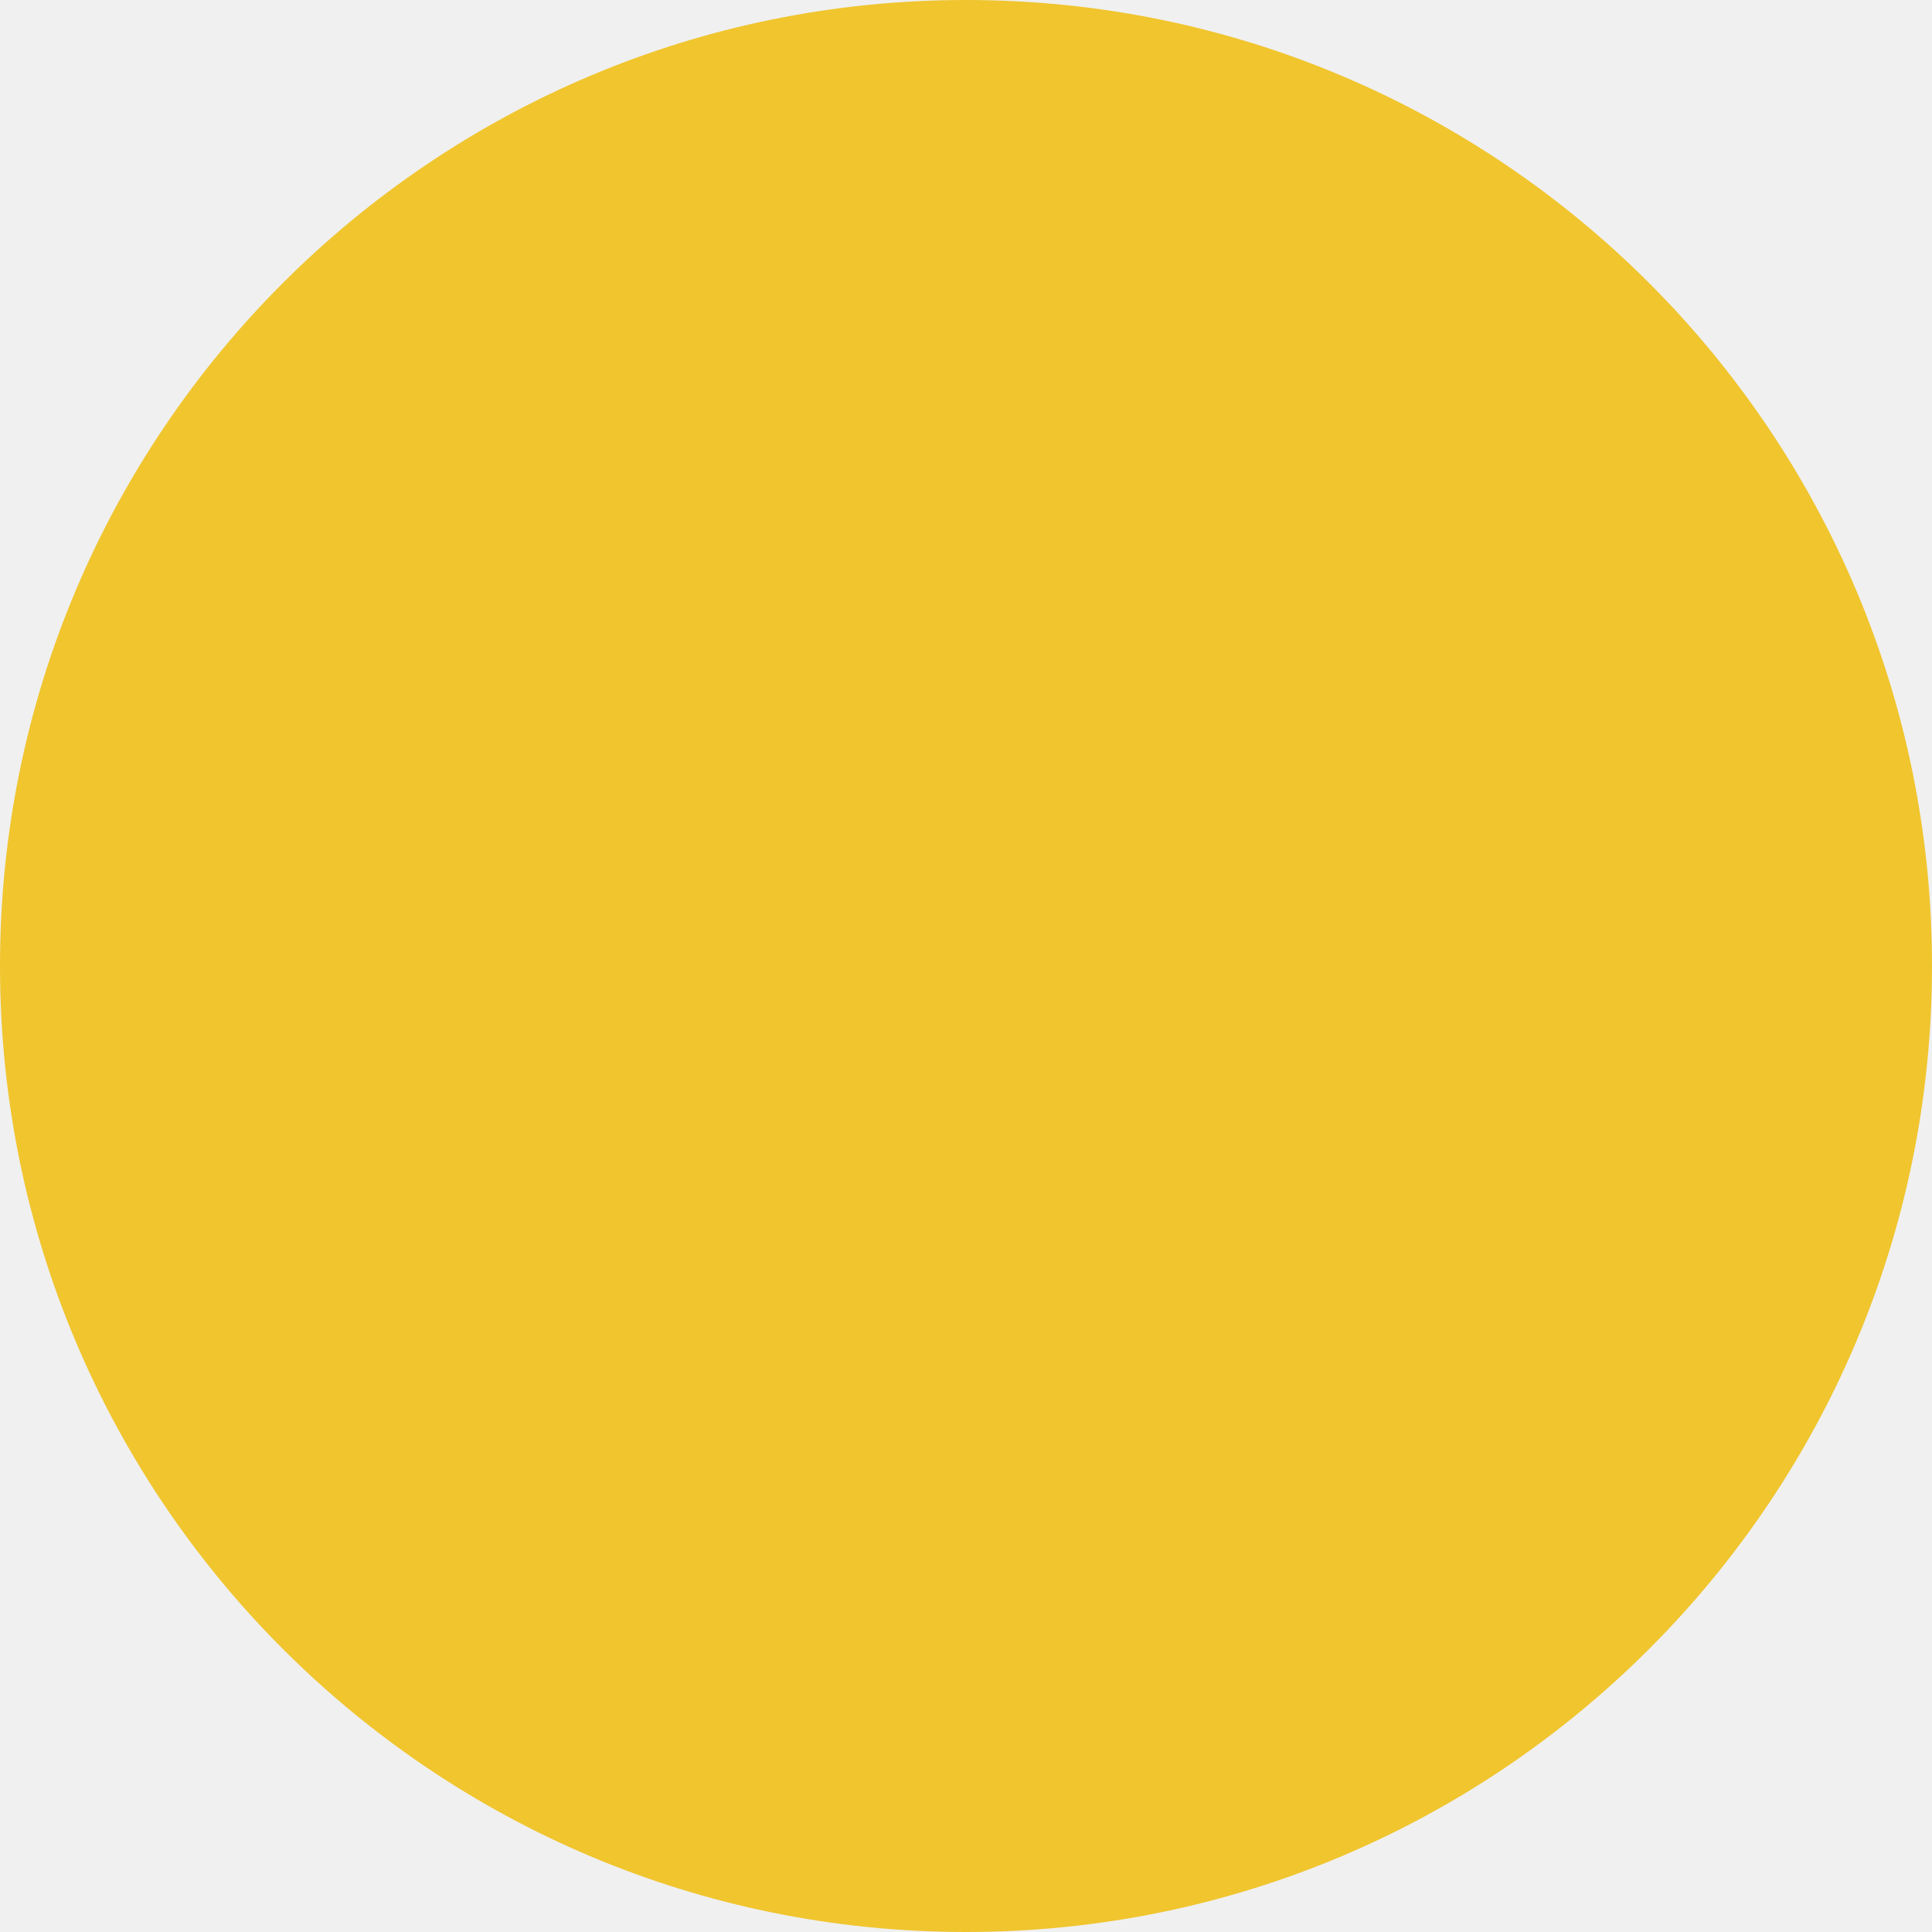
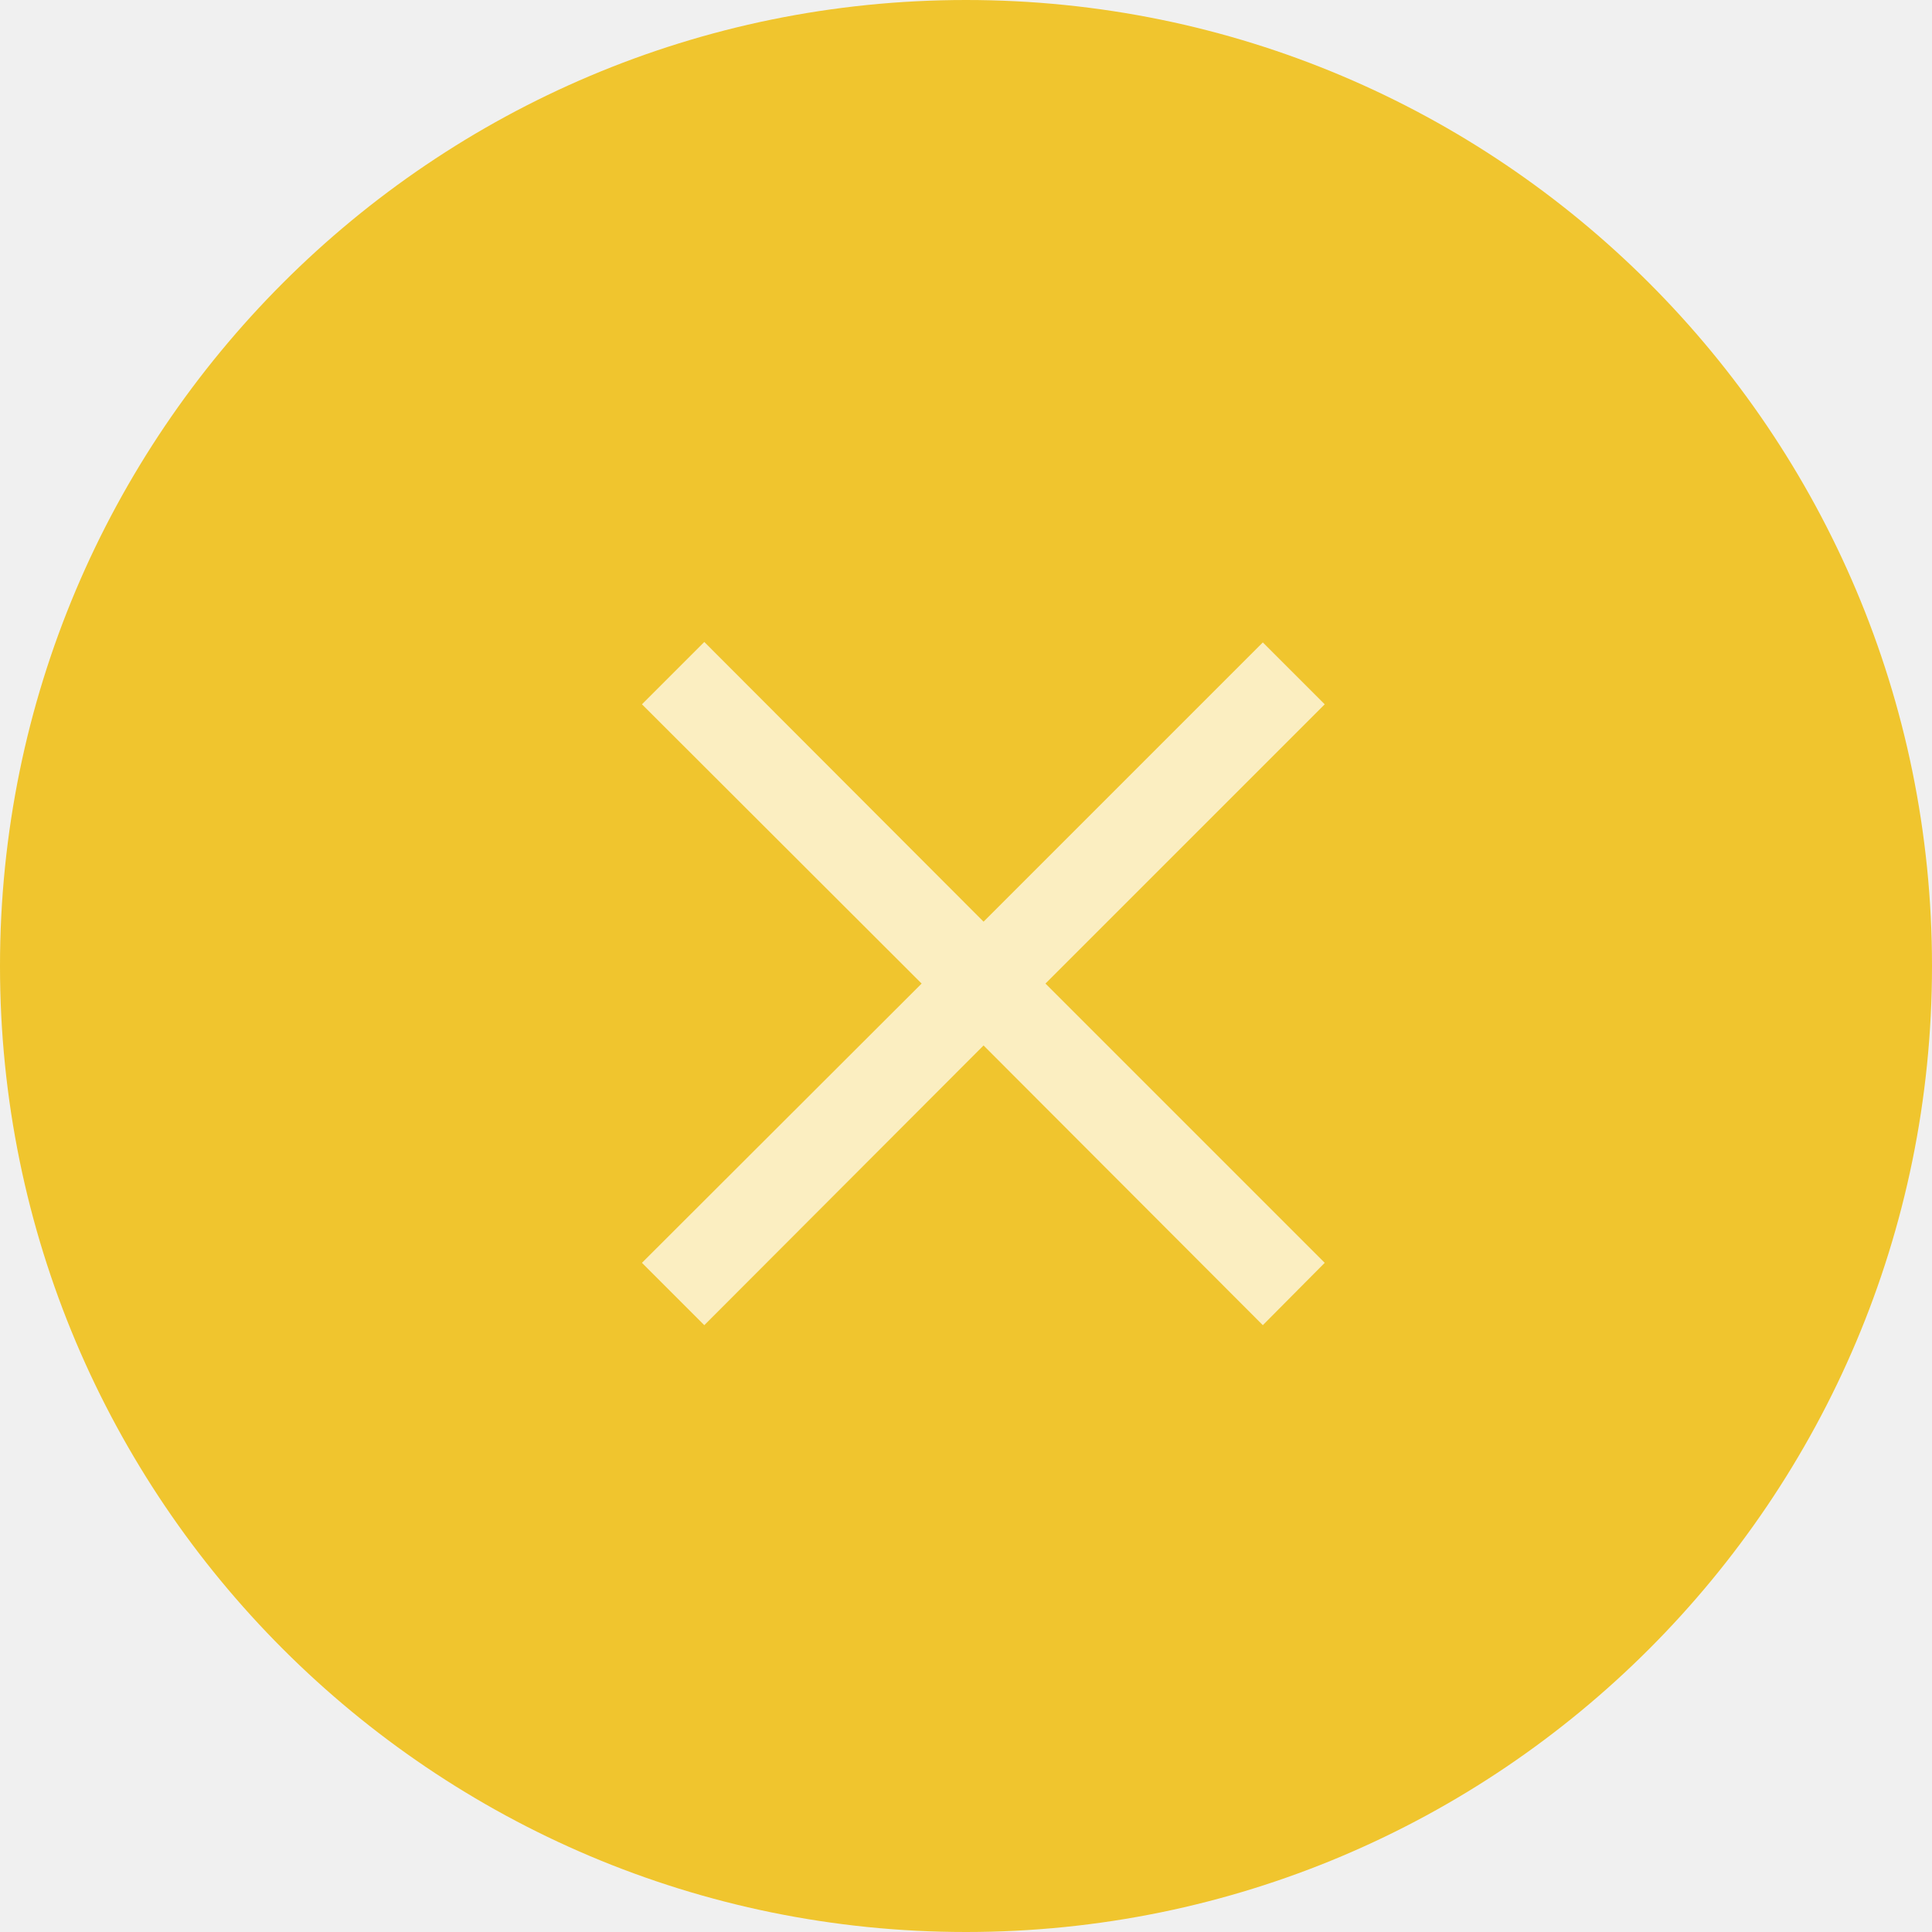
<svg xmlns="http://www.w3.org/2000/svg" width="55" height="55" viewBox="0 0 55 55" fill="none">
-   <circle cx="27.5" cy="27.5" r="27.5" fill="#F0C52E" />
+   <circle opacity="1" cx="27.5" cy="27.5" r="27.5" fill="#F0C52E" />
+   <g opacity="0.7">
+     <path d="M35.95 37.725L28 29.762L20.05 37.725L18.275 35.95L26.237 28L18.275 20.05L20.05 18.275L28 26.238L35.95 18.288L37.712 20.05L29.762 28L37.712 35.95L35.95 37.725Z" fill="white" />
+   </g>
</svg>
